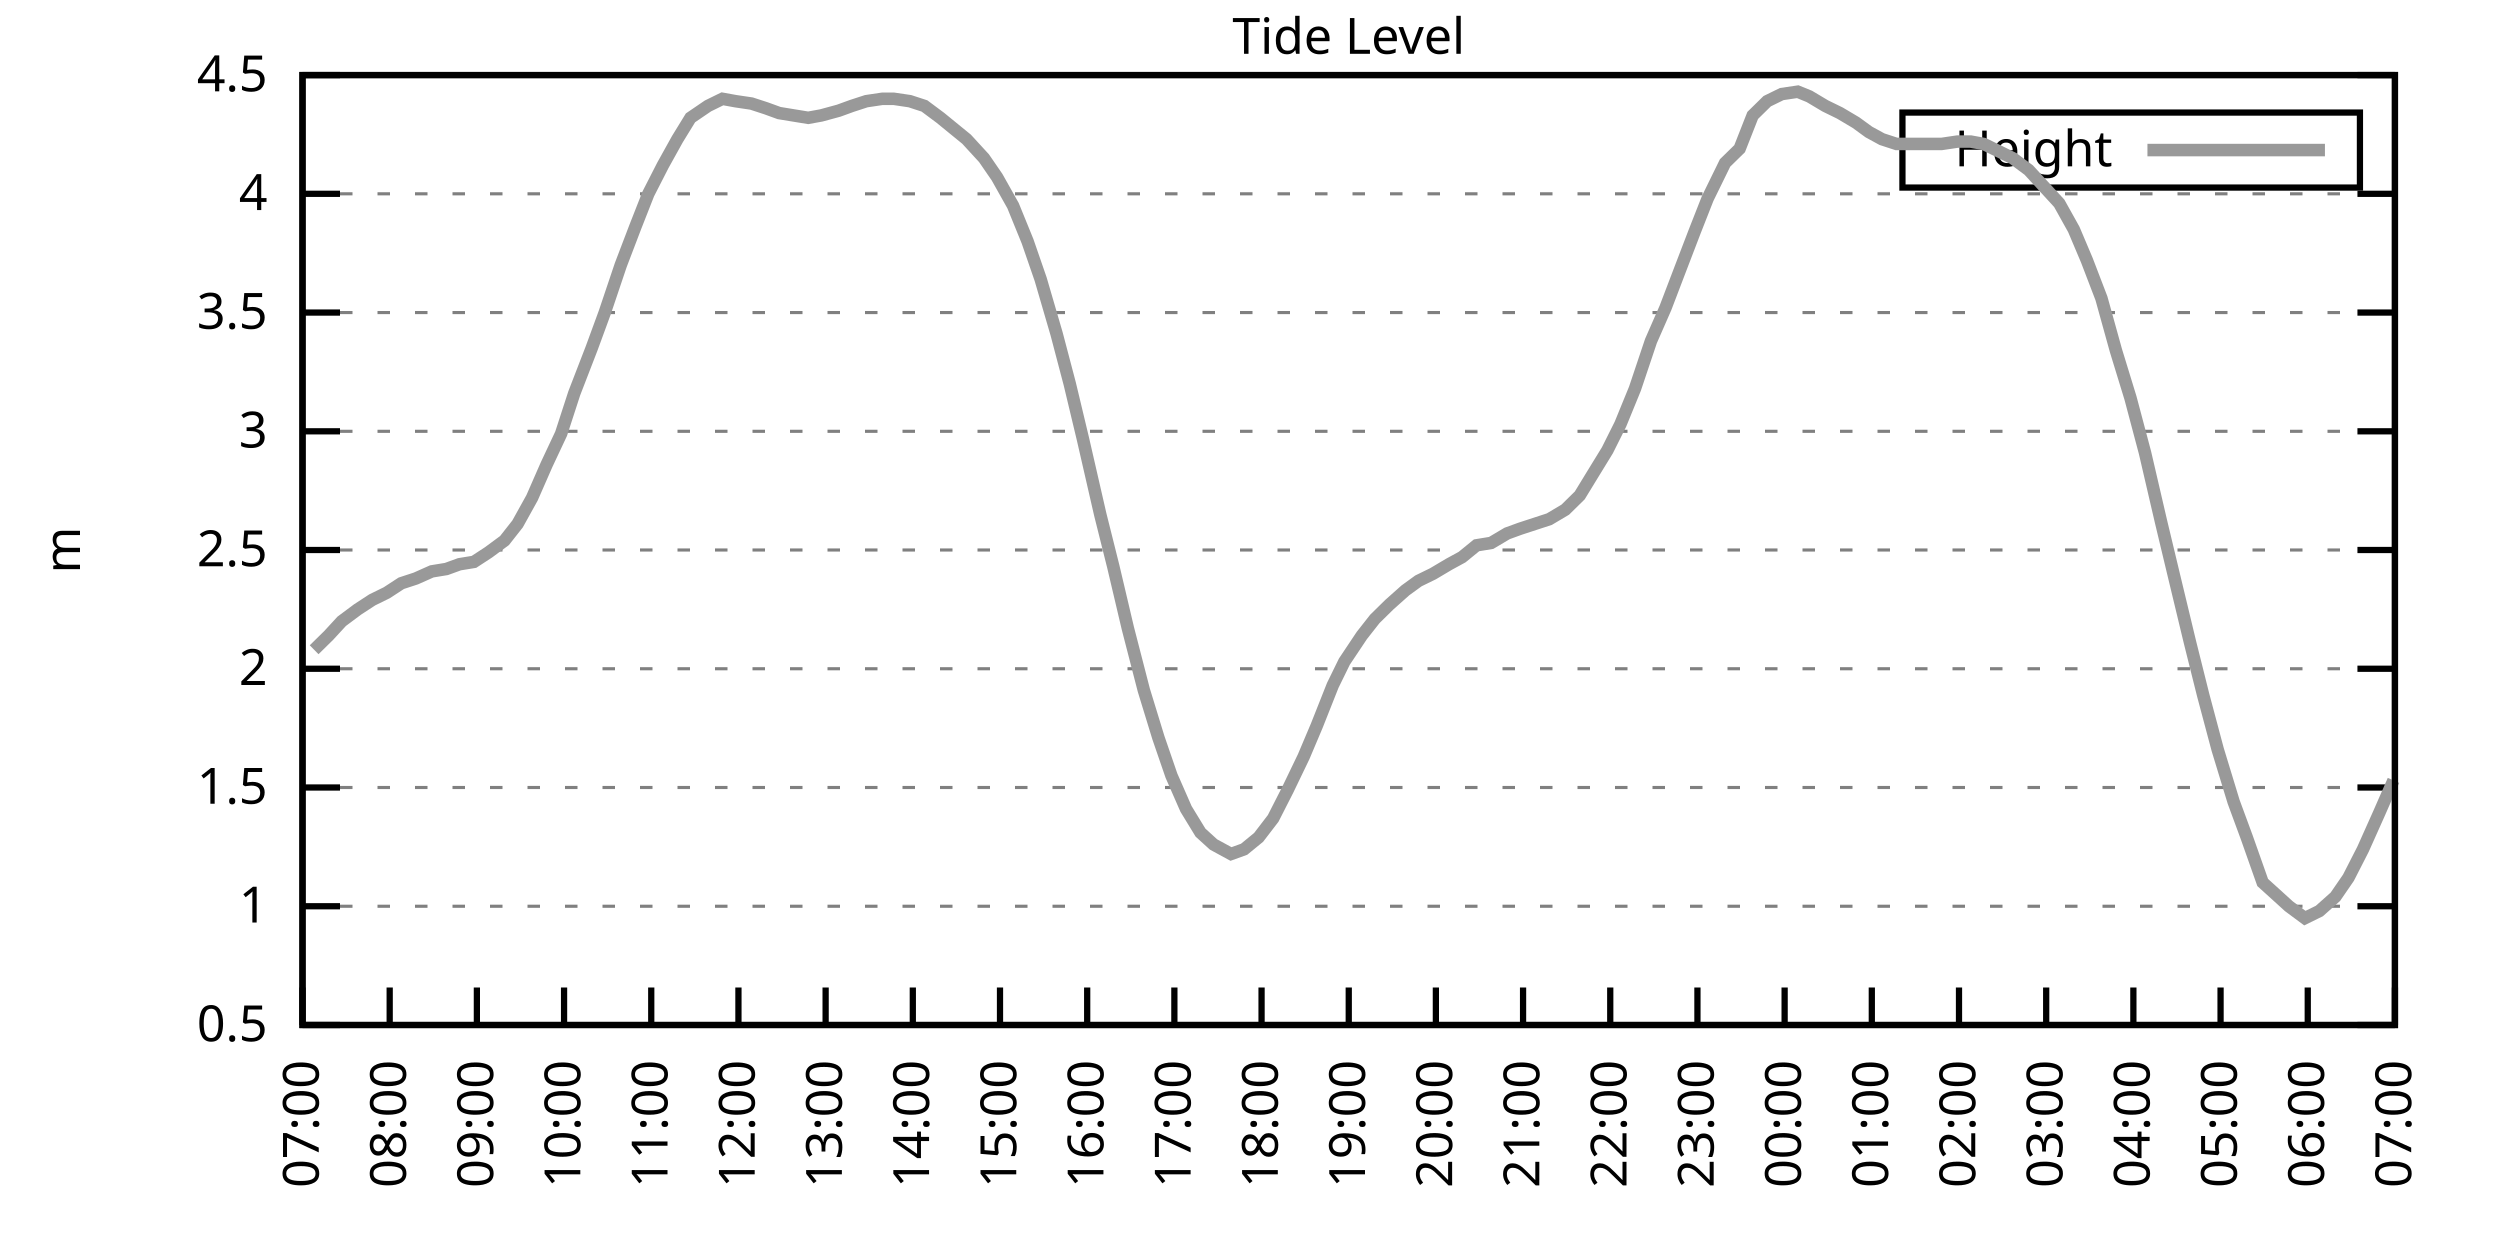
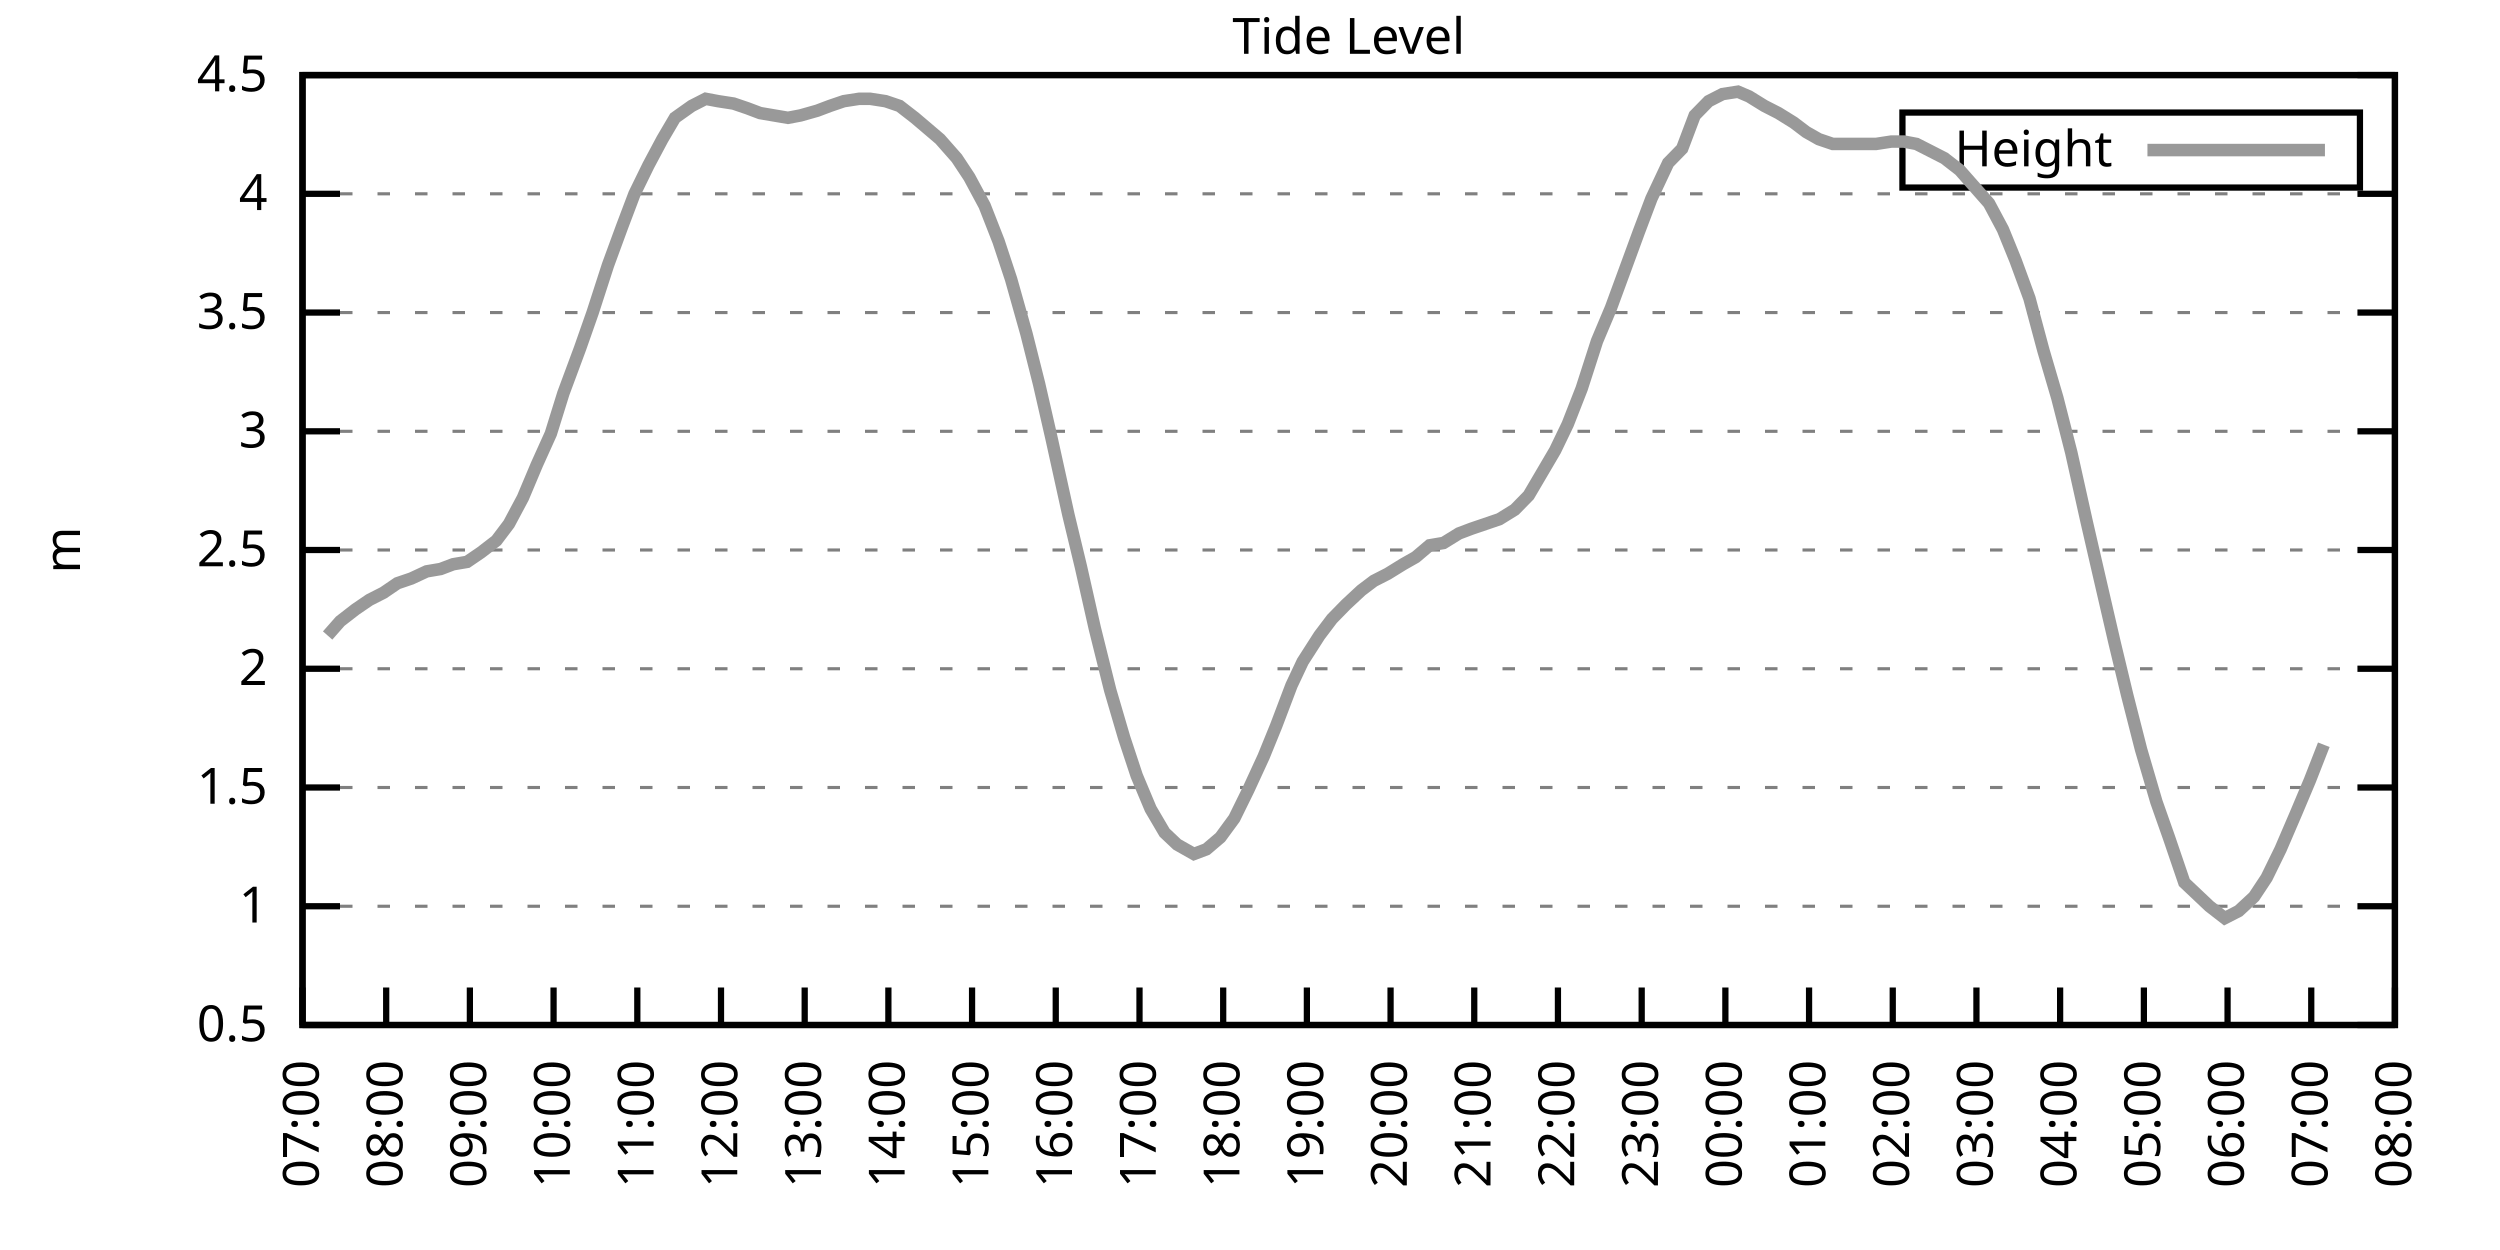
<svg xmlns="http://www.w3.org/2000/svg" xmlns:xlink="http://www.w3.org/1999/xlink" width="400" height="200" viewBox="0 0 400 200">
  <g id="gnuplot_canvas">
    <rect x="0" y="0" width="400" height="200" fill="none" />
    <defs>
      <circle id="gpDot" r="0.5" stroke-width="0.5" stroke="currentColor" />
      <path id="gpPt0" stroke-width="0.333" stroke="currentColor" d="M-1,0 h2 M0,-1 v2" />
      <path id="gpPt1" stroke-width="0.333" stroke="currentColor" d="M-1,-1 L1,1 M1,-1 L-1,1" />
      <path id="gpPt2" stroke-width="0.333" stroke="currentColor" d="M-1,0 L1,0 M0,-1 L0,1 M-1,-1 L1,1 M-1,1 L1,-1" />
      <rect id="gpPt3" stroke-width="0.333" stroke="currentColor" x="-1" y="-1" width="2" height="2" />
      <rect id="gpPt4" stroke-width="0.333" stroke="currentColor" fill="currentColor" x="-1" y="-1" width="2" height="2" />
      <circle id="gpPt5" stroke-width="0.333" stroke="currentColor" cx="0" cy="0" r="1" />
      <use xlink:href="#gpPt5" id="gpPt6" fill="currentColor" stroke="none" />
      <path id="gpPt7" stroke-width="0.333" stroke="currentColor" d="M0,-1.33 L-1.33,0.67 L1.33,0.67 z" />
      <use xlink:href="#gpPt7" id="gpPt8" fill="currentColor" stroke="none" />
      <use xlink:href="#gpPt7" id="gpPt9" stroke="currentColor" transform="rotate(180)" />
      <use xlink:href="#gpPt9" id="gpPt10" fill="currentColor" stroke="none" />
      <use xlink:href="#gpPt3" id="gpPt11" stroke="currentColor" transform="rotate(45)" />
      <use xlink:href="#gpPt11" id="gpPt12" fill="currentColor" stroke="none" />
      <path id="gpPt13" stroke-width="0.333" stroke="currentColor" d="M0,1.330 L1.265,0.411 L0.782,-1.067 L-0.782,-1.076 L-1.265,0.411 z" />
      <use xlink:href="#gpPt13" id="gpPt14" fill="currentColor" stroke="none" />
      <filter id="textbox" filterUnits="objectBoundingBox" x="0" y="0" height="1" width="1">
        <feFlood flood-color="white" flood-opacity="1" result="bgnd" />
        <feComposite in="SourceGraphic" in2="bgnd" operator="atop" />
      </filter>
      <filter id="greybox" filterUnits="objectBoundingBox" x="0" y="0" height="1" width="1">
        <feFlood flood-color="lightgrey" flood-opacity="1" result="grey" />
        <feComposite in="SourceGraphic" in2="grey" operator="atop" />
      </filter>
    </defs>
    <g fill="none" color="white" stroke="currentColor" stroke-width="1.00" stroke-linecap="butt" stroke-linejoin="miter">
</g>
    <g fill="none" color="black" stroke="currentColor" stroke-width="1.00" stroke-linecap="butt" stroke-linejoin="miter">
      <g stroke="none" shape-rendering="crispEdges">
        <polygon fill="rgb(255, 255, 255)" points="48.40,164.00 383.18,164.00 383.18,12.02 48.40,12.02 " />
      </g>
    </g>
    <g fill="none" color="black" stroke="currentColor" stroke-width="1.00" stroke-linecap="butt" stroke-linejoin="miter">
</g>
    <g fill="none" color="black" stroke="black" stroke-width="0.50" stroke-linecap="butt" stroke-linejoin="miter">
</g>
    <g fill="none" color="gray" stroke="currentColor" stroke-width="0.50" stroke-linecap="butt" stroke-linejoin="miter">
      <path stroke="gray" stroke-dasharray="2,4" class="gridline" d="M48.40,164.00 L383.19,164.00  " />
    </g>
    <g fill="none" color="gray" stroke="gray" stroke-width="1.00" stroke-linecap="butt" stroke-linejoin="miter">
</g>
    <g fill="none" color="black" stroke="currentColor" stroke-width="1.00" stroke-linecap="butt" stroke-linejoin="miter">
      <path stroke="black" d="M48.40,164.00 L54.40,164.00 M383.19,164.00 L377.19,164.00  " />
      <g transform="translate(42.80,166.60)" stroke="none" fill="black" font-family="Sans" font-size="8.00" text-anchor="end">
        <text>
          <tspan font-family="Sans"> 0.5</tspan>
        </text>
      </g>
    </g>
    <g fill="none" color="black" stroke="currentColor" stroke-width="1.00" stroke-linecap="butt" stroke-linejoin="miter">
</g>
    <g fill="none" color="black" stroke="black" stroke-width="0.50" stroke-linecap="butt" stroke-linejoin="miter">
</g>
    <g fill="none" color="gray" stroke="currentColor" stroke-width="0.50" stroke-linecap="butt" stroke-linejoin="miter">
      <path stroke="gray" stroke-dasharray="2,4" class="gridline" d="M48.40,145.00 L383.19,145.00  " />
    </g>
    <g fill="none" color="gray" stroke="gray" stroke-width="1.00" stroke-linecap="butt" stroke-linejoin="miter">
</g>
    <g fill="none" color="black" stroke="currentColor" stroke-width="1.00" stroke-linecap="butt" stroke-linejoin="miter">
      <path stroke="black" d="M48.40,145.00 L54.40,145.00 M383.19,145.00 L377.19,145.00  " />
      <g transform="translate(42.80,147.60)" stroke="none" fill="black" font-family="Sans" font-size="8.00" text-anchor="end">
        <text>
          <tspan font-family="Sans"> 1</tspan>
        </text>
      </g>
    </g>
    <g fill="none" color="black" stroke="currentColor" stroke-width="1.00" stroke-linecap="butt" stroke-linejoin="miter">
</g>
    <g fill="none" color="black" stroke="black" stroke-width="0.50" stroke-linecap="butt" stroke-linejoin="miter">
</g>
    <g fill="none" color="gray" stroke="currentColor" stroke-width="0.50" stroke-linecap="butt" stroke-linejoin="miter">
      <path stroke="gray" stroke-dasharray="2,4" class="gridline" d="M48.40,126.00 L383.19,126.00  " />
    </g>
    <g fill="none" color="gray" stroke="gray" stroke-width="1.00" stroke-linecap="butt" stroke-linejoin="miter">
</g>
    <g fill="none" color="black" stroke="currentColor" stroke-width="1.00" stroke-linecap="butt" stroke-linejoin="miter">
      <path stroke="black" d="M48.40,126.00 L54.40,126.00 M383.19,126.00 L377.19,126.00  " />
      <g transform="translate(42.80,128.60)" stroke="none" fill="black" font-family="Sans" font-size="8.00" text-anchor="end">
        <text>
          <tspan font-family="Sans"> 1.5</tspan>
        </text>
      </g>
    </g>
    <g fill="none" color="black" stroke="currentColor" stroke-width="1.00" stroke-linecap="butt" stroke-linejoin="miter">
</g>
    <g fill="none" color="black" stroke="black" stroke-width="0.50" stroke-linecap="butt" stroke-linejoin="miter">
</g>
    <g fill="none" color="gray" stroke="currentColor" stroke-width="0.50" stroke-linecap="butt" stroke-linejoin="miter">
      <path stroke="gray" stroke-dasharray="2,4" class="gridline" d="M48.40,107.00 L383.19,107.00  " />
    </g>
    <g fill="none" color="gray" stroke="gray" stroke-width="1.00" stroke-linecap="butt" stroke-linejoin="miter">
</g>
    <g fill="none" color="black" stroke="currentColor" stroke-width="1.00" stroke-linecap="butt" stroke-linejoin="miter">
      <path stroke="black" d="M48.40,107.00 L54.40,107.00 M383.19,107.00 L377.19,107.00  " />
      <g transform="translate(42.80,109.60)" stroke="none" fill="black" font-family="Sans" font-size="8.00" text-anchor="end">
        <text>
          <tspan font-family="Sans"> 2</tspan>
        </text>
      </g>
    </g>
    <g fill="none" color="black" stroke="currentColor" stroke-width="1.00" stroke-linecap="butt" stroke-linejoin="miter">
</g>
    <g fill="none" color="black" stroke="black" stroke-width="0.50" stroke-linecap="butt" stroke-linejoin="miter">
</g>
    <g fill="none" color="gray" stroke="currentColor" stroke-width="0.50" stroke-linecap="butt" stroke-linejoin="miter">
      <path stroke="gray" stroke-dasharray="2,4" class="gridline" d="M48.40,88.00 L383.19,88.00  " />
    </g>
    <g fill="none" color="gray" stroke="gray" stroke-width="1.00" stroke-linecap="butt" stroke-linejoin="miter">
</g>
    <g fill="none" color="black" stroke="currentColor" stroke-width="1.00" stroke-linecap="butt" stroke-linejoin="miter">
      <path stroke="black" d="M48.40,88.00 L54.40,88.00 M383.19,88.00 L377.19,88.00  " />
      <g transform="translate(42.80,90.60)" stroke="none" fill="black" font-family="Sans" font-size="8.00" text-anchor="end">
        <text>
          <tspan font-family="Sans"> 2.5</tspan>
        </text>
      </g>
    </g>
    <g fill="none" color="black" stroke="currentColor" stroke-width="1.00" stroke-linecap="butt" stroke-linejoin="miter">
</g>
    <g fill="none" color="black" stroke="black" stroke-width="0.50" stroke-linecap="butt" stroke-linejoin="miter">
</g>
    <g fill="none" color="gray" stroke="currentColor" stroke-width="0.50" stroke-linecap="butt" stroke-linejoin="miter">
      <path stroke="gray" stroke-dasharray="2,4" class="gridline" d="M48.40,69.01 L383.19,69.01  " />
    </g>
    <g fill="none" color="gray" stroke="gray" stroke-width="1.00" stroke-linecap="butt" stroke-linejoin="miter">
</g>
    <g fill="none" color="black" stroke="currentColor" stroke-width="1.00" stroke-linecap="butt" stroke-linejoin="miter">
      <path stroke="black" d="M48.40,69.01 L54.40,69.01 M383.19,69.01 L377.19,69.01  " />
      <g transform="translate(42.80,71.61)" stroke="none" fill="black" font-family="Sans" font-size="8.00" text-anchor="end">
        <text>
          <tspan font-family="Sans"> 3</tspan>
        </text>
      </g>
    </g>
    <g fill="none" color="black" stroke="currentColor" stroke-width="1.00" stroke-linecap="butt" stroke-linejoin="miter">
</g>
    <g fill="none" color="black" stroke="black" stroke-width="0.50" stroke-linecap="butt" stroke-linejoin="miter">
</g>
    <g fill="none" color="gray" stroke="currentColor" stroke-width="0.50" stroke-linecap="butt" stroke-linejoin="miter">
      <path stroke="gray" stroke-dasharray="2,4" class="gridline" d="M48.40,50.01 L383.19,50.01  " />
    </g>
    <g fill="none" color="gray" stroke="gray" stroke-width="1.00" stroke-linecap="butt" stroke-linejoin="miter">
</g>
    <g fill="none" color="black" stroke="currentColor" stroke-width="1.00" stroke-linecap="butt" stroke-linejoin="miter">
      <path stroke="black" d="M48.40,50.01 L54.40,50.01 M383.19,50.01 L377.19,50.01  " />
      <g transform="translate(42.80,52.61)" stroke="none" fill="black" font-family="Sans" font-size="8.00" text-anchor="end">
        <text>
          <tspan font-family="Sans"> 3.5</tspan>
        </text>
      </g>
    </g>
    <g fill="none" color="black" stroke="currentColor" stroke-width="1.00" stroke-linecap="butt" stroke-linejoin="miter">
</g>
    <g fill="none" color="black" stroke="black" stroke-width="0.50" stroke-linecap="butt" stroke-linejoin="miter">
</g>
    <g fill="none" color="gray" stroke="currentColor" stroke-width="0.50" stroke-linecap="butt" stroke-linejoin="miter">
      <path stroke="gray" stroke-dasharray="2,4" class="gridline" d="M48.40,31.01 L383.19,31.01  " />
    </g>
    <g fill="none" color="gray" stroke="gray" stroke-width="1.00" stroke-linecap="butt" stroke-linejoin="miter">
</g>
    <g fill="none" color="black" stroke="currentColor" stroke-width="1.00" stroke-linecap="butt" stroke-linejoin="miter">
      <path stroke="black" d="M48.40,31.01 L54.40,31.01 M383.19,31.01 L377.19,31.01  " />
      <g transform="translate(42.80,33.61)" stroke="none" fill="black" font-family="Sans" font-size="8.00" text-anchor="end">
        <text>
          <tspan font-family="Sans"> 4</tspan>
        </text>
      </g>
    </g>
    <g fill="none" color="black" stroke="currentColor" stroke-width="1.00" stroke-linecap="butt" stroke-linejoin="miter">
</g>
    <g fill="none" color="black" stroke="black" stroke-width="0.50" stroke-linecap="butt" stroke-linejoin="miter">
</g>
    <g fill="none" color="gray" stroke="currentColor" stroke-width="0.50" stroke-linecap="butt" stroke-linejoin="miter">
      <path stroke="gray" stroke-dasharray="2,4" class="gridline" d="M48.40,12.01 L383.19,12.01  " />
    </g>
    <g fill="none" color="gray" stroke="gray" stroke-width="1.00" stroke-linecap="butt" stroke-linejoin="miter">
</g>
    <g fill="none" color="black" stroke="currentColor" stroke-width="1.00" stroke-linecap="butt" stroke-linejoin="miter">
      <path stroke="black" d="M48.40,12.01 L54.40,12.01 M383.19,12.01 L377.19,12.01  " />
      <g transform="translate(42.80,14.61)" stroke="none" fill="black" font-family="Sans" font-size="8.00" text-anchor="end">
        <text>
          <tspan font-family="Sans"> 4.5</tspan>
        </text>
      </g>
    </g>
    <g fill="none" color="black" stroke="currentColor" stroke-width="1.00" stroke-linecap="butt" stroke-linejoin="miter">
      <path stroke="black" d="M48.40,164.00 L48.40,158.00  " />
      <g transform="translate(51.00,169.60) rotate(270.00)" stroke="none" fill="black" font-family="Sans" font-size="8.00" text-anchor="end">
        <text>
          <tspan font-family="Sans">07:00</tspan>
        </text>
      </g>
    </g>
    <g fill="none" color="black" stroke="currentColor" stroke-width="1.00" stroke-linecap="butt" stroke-linejoin="miter">
-       <path stroke="black" d="M62.35,164.00 L62.35,158.00  " />
-       <g transform="translate(64.95,169.60) rotate(270.00)" stroke="none" fill="black" font-family="Sans" font-size="8.00" text-anchor="end">
+       <path stroke="black" d="M61.79,164.00 L61.79,158.00  " />
+       <g transform="translate(64.39,169.60) rotate(270.00)" stroke="none" fill="black" font-family="Sans" font-size="8.00" text-anchor="end">
        <text>
          <tspan font-family="Sans">08:00</tspan>
        </text>
      </g>
    </g>
    <g fill="none" color="black" stroke="currentColor" stroke-width="1.00" stroke-linecap="butt" stroke-linejoin="miter">
-       <path stroke="black" d="M76.30,164.00 L76.30,158.00  " />
-       <g transform="translate(78.90,169.60) rotate(270.00)" stroke="none" fill="black" font-family="Sans" font-size="8.00" text-anchor="end">
+       <path stroke="black" d="M75.18,164.00 L75.18,158.00  " />
+       <g transform="translate(77.78,169.60) rotate(270.00)" stroke="none" fill="black" font-family="Sans" font-size="8.00" text-anchor="end">
        <text>
          <tspan font-family="Sans">09:00</tspan>
        </text>
      </g>
    </g>
    <g fill="none" color="black" stroke="currentColor" stroke-width="1.00" stroke-linecap="butt" stroke-linejoin="miter">
-       <path stroke="black" d="M90.25,164.00 L90.25,158.00  " />
-       <g transform="translate(92.85,169.60) rotate(270.00)" stroke="none" fill="black" font-family="Sans" font-size="8.00" text-anchor="end">
+       <path stroke="black" d="M88.57,164.00 L88.57,158.00  " />
+       <g transform="translate(91.17,169.60) rotate(270.00)" stroke="none" fill="black" font-family="Sans" font-size="8.00" text-anchor="end">
        <text>
          <tspan font-family="Sans">10:00</tspan>
        </text>
      </g>
    </g>
    <g fill="none" color="black" stroke="currentColor" stroke-width="1.00" stroke-linecap="butt" stroke-linejoin="miter">
-       <path stroke="black" d="M104.20,164.00 L104.20,158.00  " />
-       <g transform="translate(106.80,169.60) rotate(270.00)" stroke="none" fill="black" font-family="Sans" font-size="8.00" text-anchor="end">
+       <path stroke="black" d="M101.97,164.00 L101.97,158.00  " />
+       <g transform="translate(104.57,169.60) rotate(270.00)" stroke="none" fill="black" font-family="Sans" font-size="8.00" text-anchor="end">
        <text>
          <tspan font-family="Sans">11:00</tspan>
        </text>
      </g>
    </g>
    <g fill="none" color="black" stroke="currentColor" stroke-width="1.00" stroke-linecap="butt" stroke-linejoin="miter">
-       <path stroke="black" d="M118.15,164.00 L118.15,158.00  " />
-       <g transform="translate(120.75,169.60) rotate(270.00)" stroke="none" fill="black" font-family="Sans" font-size="8.00" text-anchor="end">
+       <path stroke="black" d="M115.36,164.00 L115.36,158.00  " />
+       <g transform="translate(117.96,169.60) rotate(270.00)" stroke="none" fill="black" font-family="Sans" font-size="8.00" text-anchor="end">
        <text>
          <tspan font-family="Sans">12:00</tspan>
        </text>
      </g>
    </g>
    <g fill="none" color="black" stroke="currentColor" stroke-width="1.00" stroke-linecap="butt" stroke-linejoin="miter">
-       <path stroke="black" d="M132.10,164.00 L132.10,158.00  " />
-       <g transform="translate(134.70,169.60) rotate(270.00)" stroke="none" fill="black" font-family="Sans" font-size="8.00" text-anchor="end">
+       <path stroke="black" d="M128.75,164.00 L128.75,158.00  " />
+       <g transform="translate(131.35,169.60) rotate(270.00)" stroke="none" fill="black" font-family="Sans" font-size="8.00" text-anchor="end">
        <text>
          <tspan font-family="Sans">13:00</tspan>
        </text>
      </g>
    </g>
    <g fill="none" color="black" stroke="currentColor" stroke-width="1.00" stroke-linecap="butt" stroke-linejoin="miter">
-       <path stroke="black" d="M146.05,164.00 L146.05,158.00  " />
-       <g transform="translate(148.65,169.60) rotate(270.00)" stroke="none" fill="black" font-family="Sans" font-size="8.00" text-anchor="end">
+       <path stroke="black" d="M142.14,164.00 L142.14,158.00  " />
+       <g transform="translate(144.74,169.60) rotate(270.00)" stroke="none" fill="black" font-family="Sans" font-size="8.00" text-anchor="end">
        <text>
          <tspan font-family="Sans">14:00</tspan>
        </text>
      </g>
    </g>
    <g fill="none" color="black" stroke="currentColor" stroke-width="1.00" stroke-linecap="butt" stroke-linejoin="miter">
-       <path stroke="black" d="M160.00,164.00 L160.00,158.00  " />
-       <g transform="translate(162.60,169.60) rotate(270.00)" stroke="none" fill="black" font-family="Sans" font-size="8.00" text-anchor="end">
+       <path stroke="black" d="M155.53,164.00 L155.53,158.00  " />
+       <g transform="translate(158.13,169.60) rotate(270.00)" stroke="none" fill="black" font-family="Sans" font-size="8.00" text-anchor="end">
        <text>
          <tspan font-family="Sans">15:00</tspan>
        </text>
      </g>
    </g>
    <g fill="none" color="black" stroke="currentColor" stroke-width="1.00" stroke-linecap="butt" stroke-linejoin="miter">
-       <path stroke="black" d="M173.95,164.00 L173.95,158.00  " />
-       <g transform="translate(176.55,169.60) rotate(270.00)" stroke="none" fill="black" font-family="Sans" font-size="8.00" text-anchor="end">
+       <path stroke="black" d="M168.92,164.00 L168.92,158.00  " />
+       <g transform="translate(171.52,169.60) rotate(270.00)" stroke="none" fill="black" font-family="Sans" font-size="8.00" text-anchor="end">
        <text>
          <tspan font-family="Sans">16:00</tspan>
        </text>
      </g>
    </g>
    <g fill="none" color="black" stroke="currentColor" stroke-width="1.00" stroke-linecap="butt" stroke-linejoin="miter">
-       <path stroke="black" d="M187.90,164.00 L187.90,158.00  " />
-       <g transform="translate(190.50,169.60) rotate(270.00)" stroke="none" fill="black" font-family="Sans" font-size="8.00" text-anchor="end">
+       <path stroke="black" d="M182.32,164.00 L182.32,158.00  " />
+       <g transform="translate(184.92,169.60) rotate(270.00)" stroke="none" fill="black" font-family="Sans" font-size="8.00" text-anchor="end">
        <text>
          <tspan font-family="Sans">17:00</tspan>
        </text>
      </g>
    </g>
    <g fill="none" color="black" stroke="currentColor" stroke-width="1.00" stroke-linecap="butt" stroke-linejoin="miter">
-       <path stroke="black" d="M201.85,164.00 L201.85,158.00  " />
-       <g transform="translate(204.45,169.60) rotate(270.00)" stroke="none" fill="black" font-family="Sans" font-size="8.00" text-anchor="end">
+       <path stroke="black" d="M195.71,164.00 L195.71,158.00  " />
+       <g transform="translate(198.31,169.60) rotate(270.00)" stroke="none" fill="black" font-family="Sans" font-size="8.00" text-anchor="end">
        <text>
          <tspan font-family="Sans">18:00</tspan>
        </text>
      </g>
    </g>
    <g fill="none" color="black" stroke="currentColor" stroke-width="1.00" stroke-linecap="butt" stroke-linejoin="miter">
-       <path stroke="black" d="M215.80,164.00 L215.80,158.00  " />
-       <g transform="translate(218.40,169.60) rotate(270.00)" stroke="none" fill="black" font-family="Sans" font-size="8.00" text-anchor="end">
+       <path stroke="black" d="M209.10,164.00 L209.10,158.00  " />
+       <g transform="translate(211.70,169.60) rotate(270.00)" stroke="none" fill="black" font-family="Sans" font-size="8.00" text-anchor="end">
        <text>
          <tspan font-family="Sans">19:00</tspan>
        </text>
      </g>
    </g>
    <g fill="none" color="black" stroke="currentColor" stroke-width="1.00" stroke-linecap="butt" stroke-linejoin="miter">
-       <path stroke="black" d="M229.74,164.00 L229.74,158.00  " />
-       <g transform="translate(232.34,169.60) rotate(270.00)" stroke="none" fill="black" font-family="Sans" font-size="8.00" text-anchor="end">
+       <path stroke="black" d="M222.49,164.00 L222.49,158.00  " />
+       <g transform="translate(225.09,169.60) rotate(270.00)" stroke="none" fill="black" font-family="Sans" font-size="8.00" text-anchor="end">
        <text>
          <tspan font-family="Sans">20:00</tspan>
        </text>
      </g>
    </g>
    <g fill="none" color="black" stroke="currentColor" stroke-width="1.00" stroke-linecap="butt" stroke-linejoin="miter">
-       <path stroke="black" d="M243.69,164.00 L243.69,158.00  " />
-       <g transform="translate(246.29,169.60) rotate(270.00)" stroke="none" fill="black" font-family="Sans" font-size="8.00" text-anchor="end">
+       <path stroke="black" d="M235.88,164.00 L235.88,158.00  " />
+       <g transform="translate(238.48,169.60) rotate(270.00)" stroke="none" fill="black" font-family="Sans" font-size="8.00" text-anchor="end">
        <text>
          <tspan font-family="Sans">21:00</tspan>
        </text>
      </g>
    </g>
    <g fill="none" color="black" stroke="currentColor" stroke-width="1.00" stroke-linecap="butt" stroke-linejoin="miter">
-       <path stroke="black" d="M257.64,164.00 L257.64,158.00  " />
-       <g transform="translate(260.24,169.60) rotate(270.00)" stroke="none" fill="black" font-family="Sans" font-size="8.00" text-anchor="end">
+       <path stroke="black" d="M249.27,164.00 L249.27,158.00  " />
+       <g transform="translate(251.87,169.60) rotate(270.00)" stroke="none" fill="black" font-family="Sans" font-size="8.00" text-anchor="end">
        <text>
          <tspan font-family="Sans">22:00</tspan>
        </text>
      </g>
    </g>
    <g fill="none" color="black" stroke="currentColor" stroke-width="1.00" stroke-linecap="butt" stroke-linejoin="miter">
-       <path stroke="black" d="M271.59,164.00 L271.59,158.00  " />
-       <g transform="translate(274.19,169.60) rotate(270.00)" stroke="none" fill="black" font-family="Sans" font-size="8.00" text-anchor="end">
+       <path stroke="black" d="M262.67,164.00 L262.67,158.00  " />
+       <g transform="translate(265.27,169.60) rotate(270.00)" stroke="none" fill="black" font-family="Sans" font-size="8.00" text-anchor="end">
        <text>
          <tspan font-family="Sans">23:00</tspan>
        </text>
      </g>
    </g>
    <g fill="none" color="black" stroke="currentColor" stroke-width="1.00" stroke-linecap="butt" stroke-linejoin="miter">
-       <path stroke="black" d="M285.54,164.00 L285.54,158.00  " />
-       <g transform="translate(288.14,169.60) rotate(270.00)" stroke="none" fill="black" font-family="Sans" font-size="8.00" text-anchor="end">
+       <path stroke="black" d="M276.06,164.00 L276.06,158.00  " />
+       <g transform="translate(278.66,169.60) rotate(270.00)" stroke="none" fill="black" font-family="Sans" font-size="8.00" text-anchor="end">
        <text>
          <tspan font-family="Sans">00:00</tspan>
        </text>
      </g>
    </g>
    <g fill="none" color="black" stroke="currentColor" stroke-width="1.00" stroke-linecap="butt" stroke-linejoin="miter">
-       <path stroke="black" d="M299.49,164.00 L299.49,158.00  " />
-       <g transform="translate(302.09,169.60) rotate(270.00)" stroke="none" fill="black" font-family="Sans" font-size="8.00" text-anchor="end">
+       <path stroke="black" d="M289.45,164.00 L289.45,158.00  " />
+       <g transform="translate(292.05,169.60) rotate(270.00)" stroke="none" fill="black" font-family="Sans" font-size="8.00" text-anchor="end">
        <text>
          <tspan font-family="Sans">01:00</tspan>
        </text>
      </g>
    </g>
    <g fill="none" color="black" stroke="currentColor" stroke-width="1.00" stroke-linecap="butt" stroke-linejoin="miter">
-       <path stroke="black" d="M313.44,164.00 L313.44,158.00  " />
-       <g transform="translate(316.04,169.60) rotate(270.00)" stroke="none" fill="black" font-family="Sans" font-size="8.00" text-anchor="end">
+       <path stroke="black" d="M302.84,164.00 L302.84,158.00  " />
+       <g transform="translate(305.44,169.60) rotate(270.00)" stroke="none" fill="black" font-family="Sans" font-size="8.00" text-anchor="end">
        <text>
          <tspan font-family="Sans">02:00</tspan>
        </text>
      </g>
    </g>
    <g fill="none" color="black" stroke="currentColor" stroke-width="1.00" stroke-linecap="butt" stroke-linejoin="miter">
-       <path stroke="black" d="M327.39,164.00 L327.39,158.00  " />
-       <g transform="translate(329.99,169.60) rotate(270.00)" stroke="none" fill="black" font-family="Sans" font-size="8.00" text-anchor="end">
+       <path stroke="black" d="M316.23,164.00 L316.23,158.00  " />
+       <g transform="translate(318.83,169.60) rotate(270.00)" stroke="none" fill="black" font-family="Sans" font-size="8.00" text-anchor="end">
        <text>
          <tspan font-family="Sans">03:00</tspan>
        </text>
      </g>
    </g>
    <g fill="none" color="black" stroke="currentColor" stroke-width="1.00" stroke-linecap="butt" stroke-linejoin="miter">
-       <path stroke="black" d="M341.34,164.00 L341.34,158.00  " />
-       <g transform="translate(343.94,169.60) rotate(270.00)" stroke="none" fill="black" font-family="Sans" font-size="8.00" text-anchor="end">
+       <path stroke="black" d="M329.62,164.00 L329.62,158.00  " />
+       <g transform="translate(332.22,169.60) rotate(270.00)" stroke="none" fill="black" font-family="Sans" font-size="8.00" text-anchor="end">
        <text>
          <tspan font-family="Sans">04:00</tspan>
        </text>
      </g>
    </g>
    <g fill="none" color="black" stroke="currentColor" stroke-width="1.00" stroke-linecap="butt" stroke-linejoin="miter">
-       <path stroke="black" d="M355.29,164.00 L355.29,158.00  " />
-       <g transform="translate(357.89,169.60) rotate(270.00)" stroke="none" fill="black" font-family="Sans" font-size="8.00" text-anchor="end">
+       <path stroke="black" d="M343.02,164.00 L343.02,158.00  " />
+       <g transform="translate(345.62,169.60) rotate(270.00)" stroke="none" fill="black" font-family="Sans" font-size="8.00" text-anchor="end">
        <text>
          <tspan font-family="Sans">05:00</tspan>
        </text>
      </g>
    </g>
    <g fill="none" color="black" stroke="currentColor" stroke-width="1.00" stroke-linecap="butt" stroke-linejoin="miter">
-       <path stroke="black" d="M369.24,164.00 L369.24,158.00  " />
-       <g transform="translate(371.84,169.60) rotate(270.00)" stroke="none" fill="black" font-family="Sans" font-size="8.00" text-anchor="end">
+       <path stroke="black" d="M356.41,164.00 L356.41,158.00  " />
+       <g transform="translate(359.01,169.60) rotate(270.00)" stroke="none" fill="black" font-family="Sans" font-size="8.00" text-anchor="end">
        <text>
          <tspan font-family="Sans">06:00</tspan>
+         </text>
+       </g>
+     </g>
+     <g fill="none" color="black" stroke="currentColor" stroke-width="1.00" stroke-linecap="butt" stroke-linejoin="miter">
+       <path stroke="black" d="M369.80,164.00 L369.80,158.00  " />
+       <g transform="translate(372.40,169.60) rotate(270.00)" stroke="none" fill="black" font-family="Sans" font-size="8.00" text-anchor="end">
+         <text>
+           <tspan font-family="Sans">07:00</tspan>
        </text>
      </g>
    </g>
    <g fill="none" color="black" stroke="currentColor" stroke-width="1.00" stroke-linecap="butt" stroke-linejoin="miter">
      <path stroke="black" d="M383.19,164.00 L383.19,158.00  " />
      <g transform="translate(385.79,169.60) rotate(270.00)" stroke="none" fill="black" font-family="Sans" font-size="8.00" text-anchor="end">
        <text>
-           <tspan font-family="Sans">07:00</tspan>
+           <tspan font-family="Sans">08:00</tspan>
        </text>
      </g>
    </g>
    <g fill="none" color="black" stroke="currentColor" stroke-width="1.00" stroke-linecap="butt" stroke-linejoin="miter">
</g>
    <g fill="none" color="black" stroke="currentColor" stroke-width="1.00" stroke-linecap="butt" stroke-linejoin="miter">
      <path stroke="black" d="M48.40,12.01 L48.40,164.00 L383.19,164.00 L383.19,12.01 L48.40,12.01 Z  " />
    </g>
    <g fill="none" color="black" stroke="currentColor" stroke-width="1.00" stroke-linecap="butt" stroke-linejoin="miter">
</g>
    <g fill="none" color="black" stroke="currentColor" stroke-width="1.00" stroke-linecap="butt" stroke-linejoin="miter">
      <path stroke="black" d="M304.39,30.01 L304.39,18.01 L377.59,18.01 L377.59,30.01 L304.39,30.01 Z  " />
    </g>
    <g id="Tide_level_plot_1">
      <g fill="none" color="white" stroke="black" stroke-width="2.00" stroke-linecap="butt" stroke-linejoin="miter">
</g>
      <g fill="none" color="black" stroke="currentColor" stroke-width="2.00" stroke-linecap="butt" stroke-linejoin="miter">
        <g transform="translate(337.99,26.61)" stroke="none" fill="black" font-family="Sans" font-size="8.00" text-anchor="end">
          <text>
            <tspan font-family="Sans">Height</tspan>
          </text>
        </g>
      </g>
      <g fill="none" color="black" stroke="currentColor" stroke-width="2.00" stroke-linecap="butt" stroke-linejoin="miter">
-         <path stroke="rgb(153, 153, 153)" d="M343.59,24.01 L371.99,24.01 M50.26,103.96 L52.58,101.68 L54.68,99.40 L57.23,97.50 L59.56,95.98 L61.88,94.84   L64.21,93.32 L66.53,92.56 L69.09,91.42 L71.42,91.04 L73.51,90.28 L75.83,89.90 L78.16,88.38 L80.72,86.49   L82.81,83.83 L85.13,79.65 L87.46,74.33 L89.78,69.39 L91.88,62.93 L94.67,55.71 L96.76,50.01 L99.32,42.41   L101.64,36.33 L103.73,31.01 L106.06,26.45 L108.38,22.27 L110.48,18.85 L113.27,16.95 L115.59,15.81 L117.68,16.19   L120.24,16.57 L122.57,17.33 L124.66,18.09 L126.98,18.47 L129.31,18.85 L131.40,18.47 L134.19,17.71 L136.28,16.95   L138.61,16.19 L141.16,15.81 L143.02,15.81 L145.58,16.19 L147.91,16.95 L150.46,18.85 L152.32,20.37 L154.65,22.27   L157.44,25.31 L159.53,28.35 L162.09,32.91 L164.41,38.61 L166.51,44.69 L169.06,53.43 L171.16,61.41 L173.25,70.15   L176.04,82.31 L178.13,90.66 L180.46,100.54 L183.01,110.42 L185.34,118.02 L187.43,124.10 L189.76,129.42 L192.08,133.22   L194.17,135.12 L196.96,136.64 L199.06,135.88 L201.38,133.98 L203.71,130.94 L206.03,126.38 L208.59,121.06 L210.68,116.12   L213.24,109.66 L215.10,105.86 L217.89,101.68 L219.98,99.02 L222.30,96.74 L224.86,94.46 L226.95,92.94 L229.28,91.80   L231.84,90.28 L233.93,89.14 L236.25,87.25 L238.58,86.87 L241.14,85.35 L243.23,84.59 L245.55,83.83 L247.88,83.07   L250.44,81.55 L252.76,79.27 L254.85,75.85 L257.18,72.05 L259.27,67.87 L261.60,62.17 L264.15,54.57 L266.48,49.25   L268.80,43.17 L271.13,37.09 L273.22,31.77 L276.01,26.07 L278.34,23.79 L280.43,18.47 L282.75,16.19 L285.08,15.05   L287.64,14.67 L289.50,15.43 L292.05,16.95 L294.38,18.09 L296.94,19.61 L299.03,21.13 L301.12,22.27 L303.44,23.03   L305.77,23.03 L308.33,23.03 L310.65,23.03 L313.21,22.65 L315.30,22.65 L317.39,23.03 L319.72,24.17 L322.04,25.31   L324.60,27.21 L326.69,29.49 L329.48,32.53 L331.81,36.71 L333.90,41.65 L336.23,47.73 L338.55,56.09 L340.88,63.69   L343.20,72.43 L345.76,83.45 L347.85,92.18 L350.41,102.82 L352.50,111.18 L354.83,119.92 L357.38,128.28 L359.48,133.98   L362.03,141.20 L364.13,143.10 L366.22,145.00 L368.78,146.90 L371.10,145.76 L373.66,143.48 L375.75,140.44 L378.08,135.88   L380.63,130.18 L382.96,124.86  " />
+         <path stroke="rgb(153, 153, 153)" d="M343.59,24.01 L371.99,24.01 M52.42,101.68 L54.43,99.40 L56.88,97.50 L59.11,95.98 L61.35,94.84 L63.58,93.32   L65.81,92.56 L68.26,91.42 L70.50,91.04 L72.50,90.28 L74.74,89.90 L76.97,88.38 L79.42,86.49 L81.43,83.83   L83.66,79.65 L85.90,74.33 L88.13,69.39 L90.14,62.93 L92.82,55.71 L94.82,50.01 L97.28,42.41 L99.51,36.33   L101.52,31.01 L103.75,26.45 L105.98,22.27 L107.99,18.85 L110.67,16.95 L112.90,15.81 L114.91,16.19 L117.37,16.57   L119.60,17.33 L121.61,18.09 L123.84,18.47 L126.07,18.85 L128.08,18.47 L130.76,17.71 L132.77,16.95 L135.00,16.19   L137.45,15.81 L139.24,15.81 L141.69,16.19 L143.93,16.95 L146.38,18.85 L148.17,20.37 L150.40,22.27 L153.08,25.31   L155.09,28.35 L157.54,32.91 L159.77,38.61 L161.78,44.69 L164.24,53.43 L166.25,61.41 L168.25,70.15 L170.93,82.31   L172.94,90.66 L175.17,100.54 L177.63,110.42 L179.86,118.02 L181.87,124.10 L184.10,129.42 L186.33,133.22 L188.34,135.12   L191.02,136.64 L193.03,135.88 L195.26,133.98 L197.49,130.94 L199.73,126.38 L202.18,121.06 L204.19,116.12 L206.64,109.66   L208.43,105.86 L211.11,101.68 L213.12,99.02 L215.35,96.74 L217.80,94.46 L219.81,92.94 L222.04,91.80 L224.50,90.28   L226.51,89.14 L228.74,87.25 L230.97,86.87 L233.43,85.35 L235.44,84.59 L237.67,83.83 L239.90,83.07 L242.36,81.55   L244.59,79.27 L246.60,75.85 L248.83,72.05 L250.84,67.87 L253.07,62.17 L255.52,54.57 L257.76,49.25 L259.99,43.17   L262.22,37.09 L264.23,31.77 L266.91,26.07 L269.14,23.79 L271.15,18.47 L273.38,16.19 L275.61,15.05 L278.07,14.67   L279.85,15.43 L282.31,16.95 L284.54,18.09 L286.99,19.61 L289.00,21.13 L291.01,22.27 L293.24,23.03 L295.48,23.03   L297.93,23.03 L300.16,23.03 L302.62,22.65 L304.63,22.65 L306.63,23.03 L308.87,24.17 L311.10,25.31 L313.55,27.21   L315.56,29.49 L318.24,32.53 L320.47,36.71 L322.48,41.65 L324.71,47.73 L326.95,56.09 L329.18,63.69 L331.41,72.43   L333.86,83.45 L335.87,92.18 L338.33,102.82 L340.34,111.18 L342.57,119.92 L345.02,128.28 L347.03,133.98 L349.49,141.20   L351.50,143.10 L353.51,145.00 L355.96,146.90 L358.19,145.76 L360.65,143.48 L362.66,140.44 L364.89,135.88 L367.34,130.18   L369.58,124.86 L371.81,119.16  " />
      </g>
    </g>
    <g fill="none" color="black" stroke="currentColor" stroke-width="2.00" stroke-linecap="butt" stroke-linejoin="miter">
</g>
    <g fill="none" color="black" stroke="black" stroke-width="1.00" stroke-linecap="butt" stroke-linejoin="miter">
</g>
    <g fill="none" color="black" stroke="currentColor" stroke-width="1.00" stroke-linecap="butt" stroke-linejoin="miter">
      <path stroke="black" d="M48.40,12.01 L48.40,164.00 L383.19,164.00 L383.19,12.01 L48.40,12.01 Z  " />
      <g transform="translate(12.80,88.01) rotate(270.00)" stroke="none" fill="black" font-family="Sans" font-size="8.00" text-anchor="middle">
        <text>
          <tspan font-family="Sans">m</tspan>
        </text>
      </g>
    </g>
    <g fill="none" color="black" stroke="currentColor" stroke-width="1.00" stroke-linecap="butt" stroke-linejoin="miter">
</g>
    <g fill="none" color="black" stroke="currentColor" stroke-width="1.00" stroke-linecap="butt" stroke-linejoin="miter">
      <g transform="translate(215.79,8.61)" stroke="none" fill="black" font-family="Sans" font-size="8.00" text-anchor="middle">
        <text>
          <tspan font-family="Sans">Tide Level</tspan>
        </text>
      </g>
    </g>
    <g fill="none" color="black" stroke="currentColor" stroke-width="1.00" stroke-linecap="butt" stroke-linejoin="miter">
</g>
  </g>
</svg>
